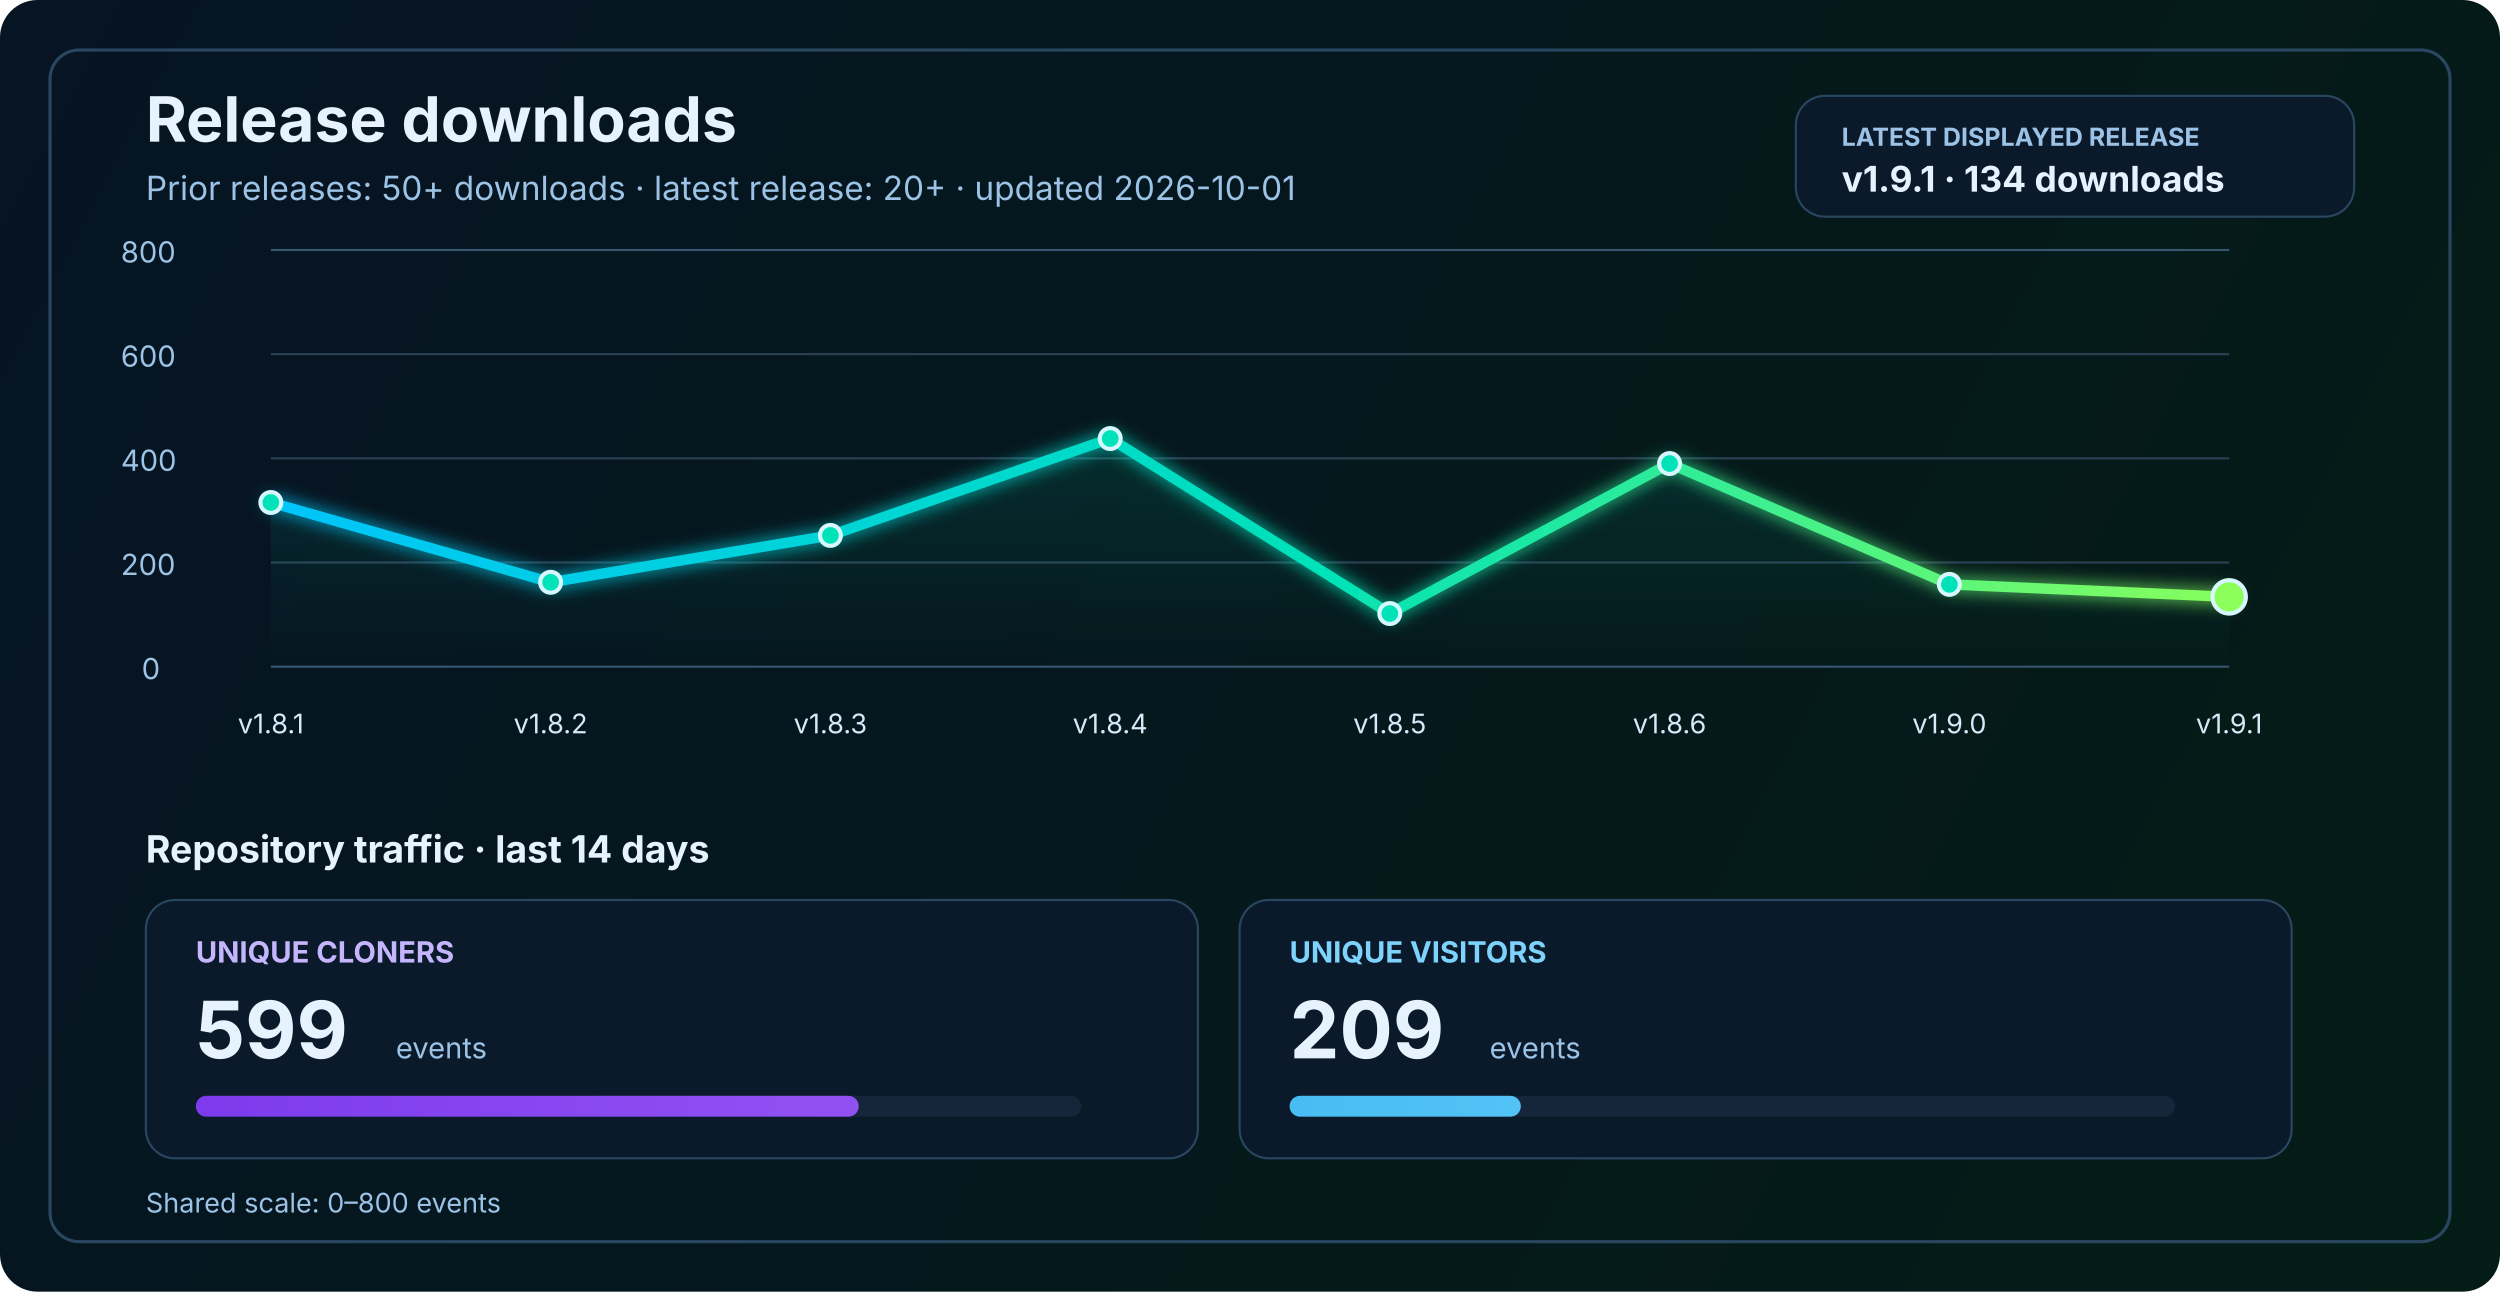
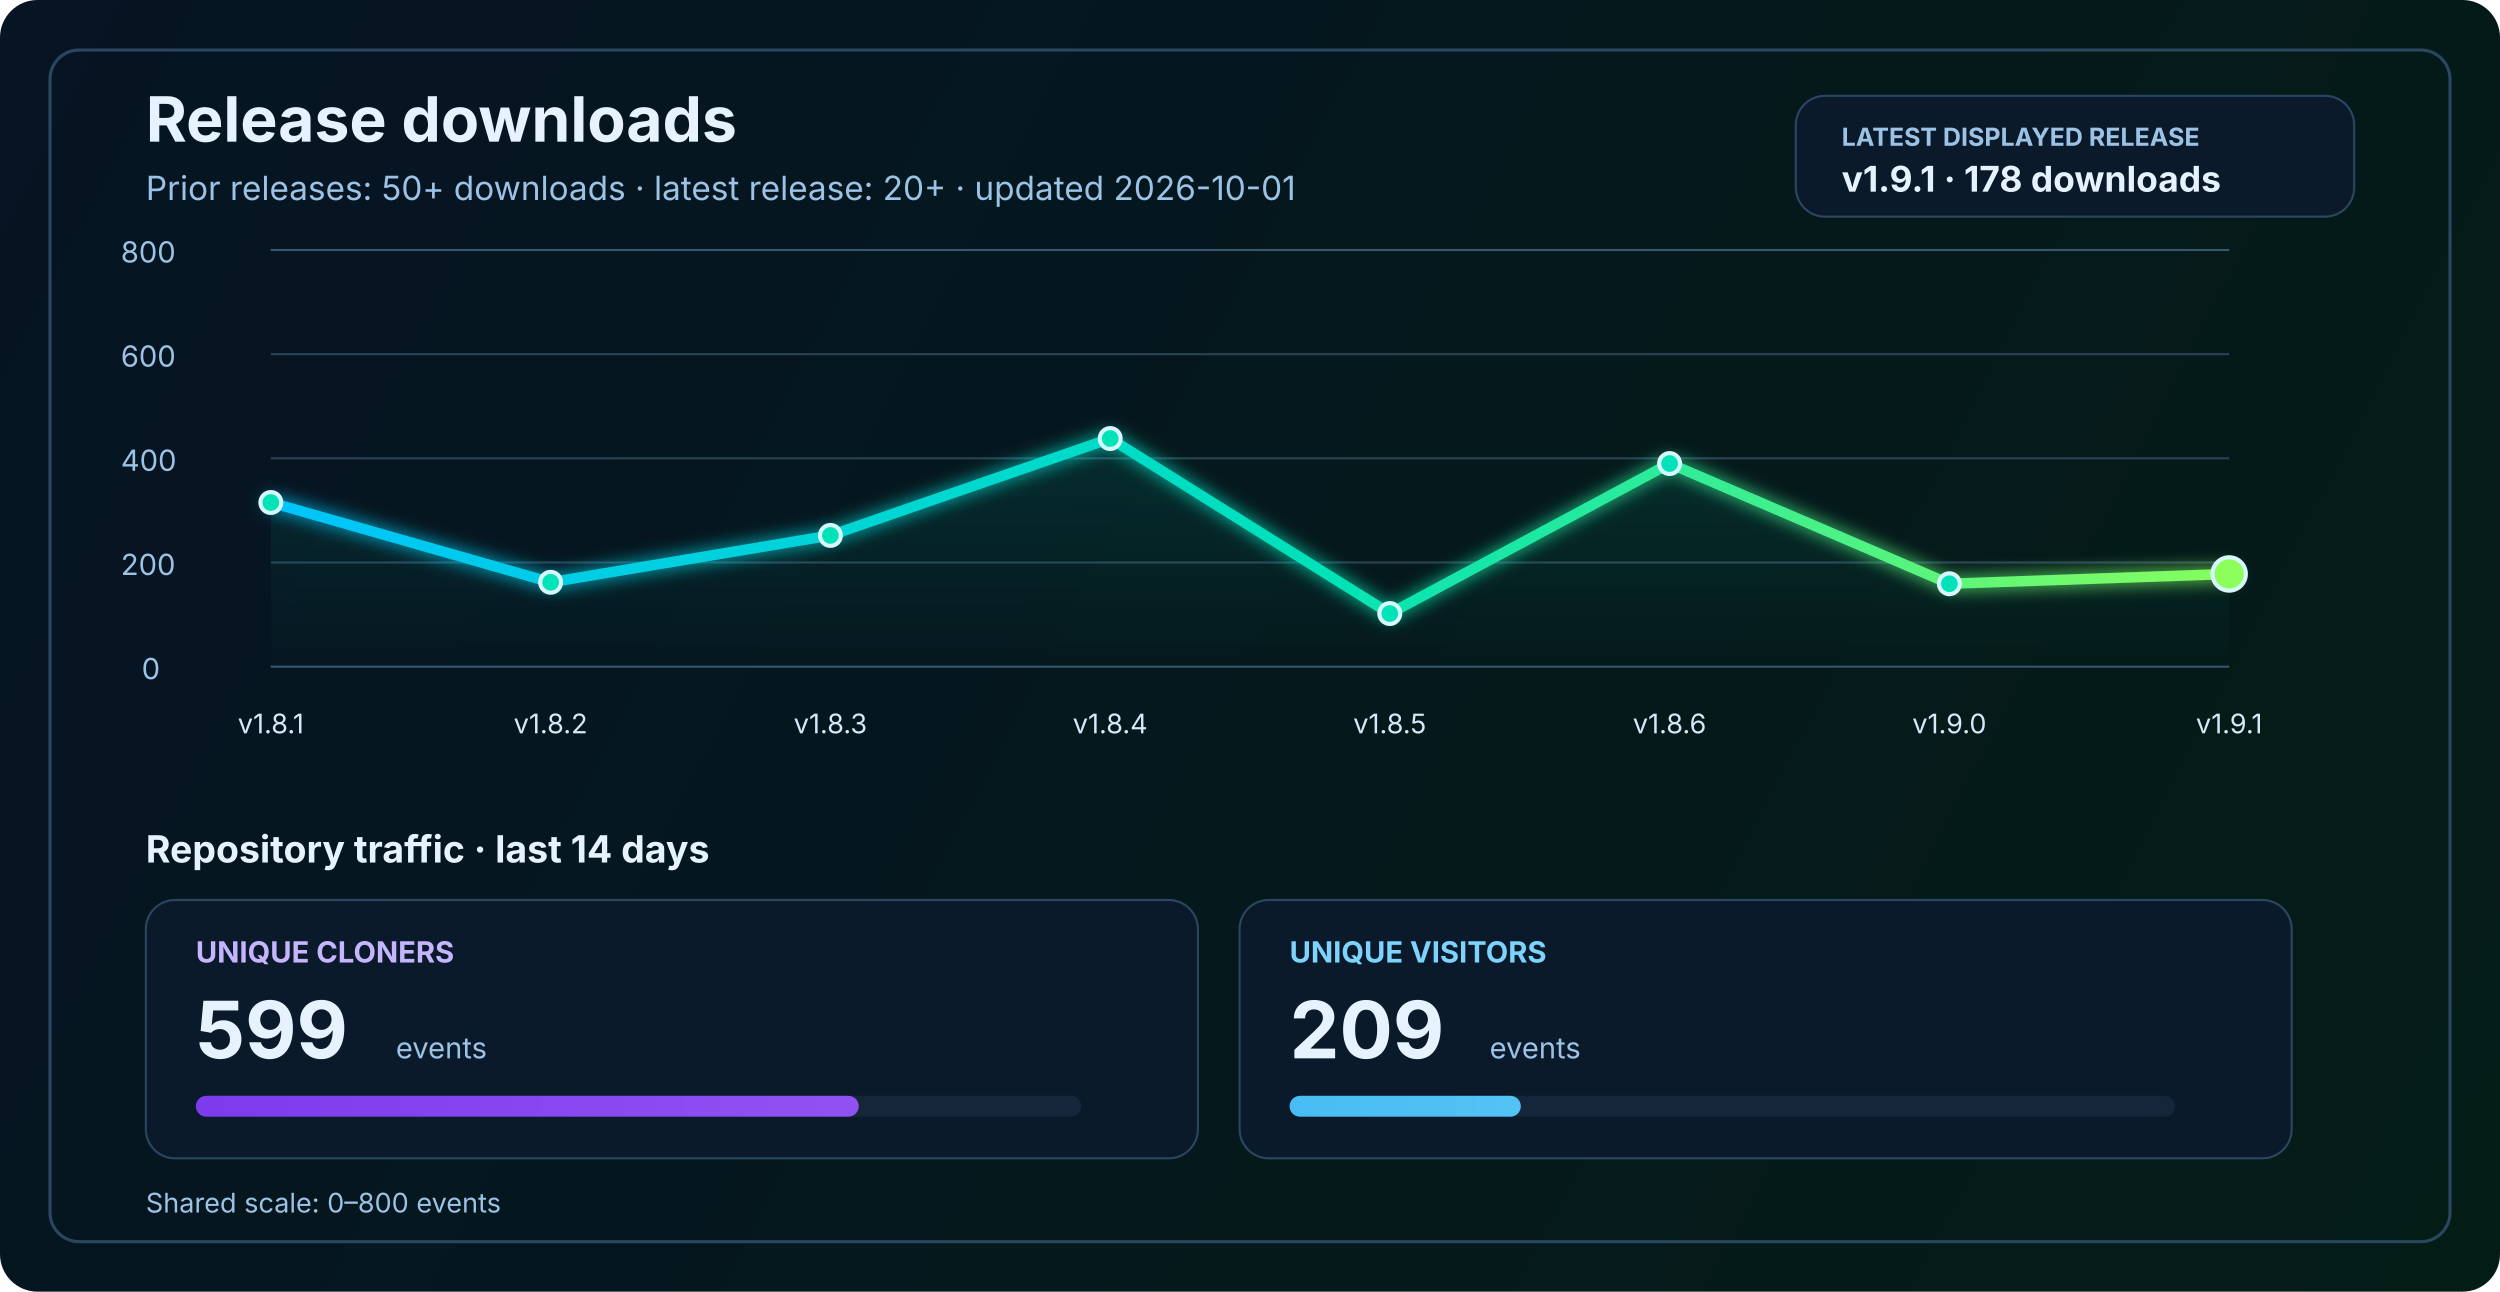
<svg xmlns="http://www.w3.org/2000/svg" width="1200" height="620" viewBox="0 0 1200 620" fill="none" role="img" aria-labelledby="title desc">
  <defs>
    <linearGradient id="bg" x1="0" y1="0" x2="1200" y2="620" gradientUnits="userSpaceOnUse">
      <stop stop-color="#061423" />
      <stop offset="1" stop-color="#041C16" />
    </linearGradient>
    <linearGradient id="line" x1="130" y1="86" x2="1070" y2="340" gradientUnits="userSpaceOnUse">
      <stop stop-color="#00C2FF" />
      <stop offset="0.55" stop-color="#00E2B8" />
      <stop offset="1" stop-color="#8CFF5A" />
    </linearGradient>
    <linearGradient id="area" x1="0" y1="120" x2="0" y2="320" gradientUnits="userSpaceOnUse">
      <stop stop-color="#00E2B8" stop-opacity="0.20" />
      <stop offset="1" stop-color="#00E2B8" stop-opacity="0" />
    </linearGradient>
    <linearGradient id="cloneFill" x1="86" y1="450" x2="1110" y2="450" gradientUnits="userSpaceOnUse">
      <stop stop-color="#7C3AED" />
      <stop offset="1" stop-color="#C084FC" />
    </linearGradient>
    <linearGradient id="viewFill" x1="86" y1="482" x2="1110" y2="482" gradientUnits="userSpaceOnUse">
      <stop stop-color="#0EA5E9" />
      <stop offset="1" stop-color="#7DD3FC" />
    </linearGradient>
    <filter id="glow" x="-50%" y="-50%" width="200%" height="200%">
      <feGaussianBlur stdDeviation="4" result="blur" />
      <feMerge>
        <feMergeNode in="blur" />
        <feMergeNode in="SourceGraphic" />
      </feMerge>
    </filter>
  </defs>
  <rect width="1200" height="620" rx="18" fill="url(#bg)" />
  <rect x="24" y="24" width="1152" height="572" rx="14" stroke="#2A4762" stroke-width="1.5" />
  <text x="70" y="68" fill="#E6F3FF" font-size="30" font-family="SF Pro Display, -apple-system, BlinkMacSystemFont, Segoe UI, sans-serif" font-weight="700">Release downloads</text>
  <text x="70" y="96" fill="#9CC3E6" font-size="16" font-family="SF Pro Text, -apple-system, BlinkMacSystemFont, Segoe UI, sans-serif">Prior releases: 50+ downloads · latest release: 20+ · updated 2026-10-01</text>
  <rect x="862" y="46" width="268" height="58" rx="14" fill="#0A1A2B" stroke="#2A4762" stroke-width="1" />
  <text x="884" y="70" fill="#9CC3E6" font-size="12" font-family="SF Pro Text, -apple-system, BlinkMacSystemFont, Segoe UI, sans-serif" font-weight="700">LATEST DISPLAYED RELEASE</text>
-   <text x="884" y="92" fill="#E6F3FF" font-size="17" font-family="SF Pro Text, -apple-system, BlinkMacSystemFont, Segoe UI, sans-serif" font-weight="700">v1.9.1 · 134 downloads</text>
+   <text x="884" y="92" fill="#E6F3FF" font-size="17" font-family="SF Pro Text, -apple-system, BlinkMacSystemFont, Segoe UI, sans-serif" font-weight="700">v1.9.1 · 178 downloads</text>
  <line x1="130" y1="320.0" x2="1070" y2="320.0" stroke="#37566F" stroke-width="1" />
  <line x1="130" y1="270.0" x2="1070" y2="270.0" stroke="#2B4255" stroke-width="1" />
  <line x1="130" y1="220.0" x2="1070" y2="220.0" stroke="#2B4255" stroke-width="1" />
  <line x1="130" y1="170.0" x2="1070" y2="170.0" stroke="#2B4255" stroke-width="1" />
  <line x1="130" y1="120.0" x2="1070" y2="120.0" stroke="#37566F" stroke-width="1" />
  <text x="68" y="326.0" fill="#9CC3E6" font-size="14" font-family="SF Pro Text, -apple-system, BlinkMacSystemFont, Segoe UI, sans-serif">0</text>
  <text x="58" y="276.0" fill="#9CC3E6" font-size="14" font-family="SF Pro Text, -apple-system, BlinkMacSystemFont, Segoe UI, sans-serif">200</text>
  <text x="58" y="226.0" fill="#9CC3E6" font-size="14" font-family="SF Pro Text, -apple-system, BlinkMacSystemFont, Segoe UI, sans-serif">400</text>
  <text x="58" y="176.0" fill="#9CC3E6" font-size="14" font-family="SF Pro Text, -apple-system, BlinkMacSystemFont, Segoe UI, sans-serif">600</text>
  <text x="58" y="126.0" fill="#9CC3E6" font-size="14" font-family="SF Pro Text, -apple-system, BlinkMacSystemFont, Segoe UI, sans-serif">800</text>
-   <path d="M 130.0 241.2 L 264.3 279.5 L 398.6 257.0 L 532.9 210.5 L 667.1 294.5 L 801.4 222.5 L 935.7 280.5 L 1070.0 286.5 L 1070 320 L 130 320 Z" fill="url(#area)" />
-   <polyline points="130.0,241.2 264.3,279.5 398.6,257.0 532.9,210.5 667.1,294.5 801.4,222.5 935.7,280.5 1070.0,286.5" fill="none" stroke="url(#line)" stroke-width="5" stroke-linecap="round" stroke-linejoin="round" filter="url(#glow)" />
+   <path d="M 130.0 241.2 L 264.3 279.5 L 398.6 257.0 L 532.9 210.5 L 667.1 294.5 L 801.4 222.5 L 935.7 280.2 L 1070.0 275.5 L 1070 320 L 130 320 Z" fill="url(#area)" />
+   <polyline points="130.0,241.2 264.3,279.5 398.6,257.0 532.9,210.5 667.1,294.5 801.4,222.5 935.7,280.2 1070.0,275.5" fill="none" stroke="url(#line)" stroke-width="5" stroke-linecap="round" stroke-linejoin="round" filter="url(#glow)" />
  <circle cx="130.0" cy="241.2" r="5" fill="#00E2B8" stroke="#D7F7FF" stroke-width="2" />
  <circle cx="264.3" cy="279.5" r="5" fill="#00E2B8" stroke="#D7F7FF" stroke-width="2" />
  <circle cx="398.6" cy="257.0" r="5" fill="#00E2B8" stroke="#D7F7FF" stroke-width="2" />
  <circle cx="532.9" cy="210.5" r="5" fill="#00E2B8" stroke="#D7F7FF" stroke-width="2" />
  <circle cx="667.1" cy="294.5" r="5" fill="#00E2B8" stroke="#D7F7FF" stroke-width="2" />
  <circle cx="801.4" cy="222.5" r="5" fill="#00E2B8" stroke="#D7F7FF" stroke-width="2" />
-   <circle cx="935.7" cy="280.5" r="5" fill="#00E2B8" stroke="#D7F7FF" stroke-width="2" />
-   <circle cx="1070.0" cy="286.5" r="8" fill="#8CFF5A" stroke="#D7F7FF" stroke-width="2" />
+   <circle cx="935.7" cy="280.2" r="5" fill="#00E2B8" stroke="#D7F7FF" stroke-width="2" />
+   <circle cx="1070.0" cy="275.5" r="8" fill="#8CFF5A" stroke="#D7F7FF" stroke-width="2" />
  <text x="130.0" y="352" text-anchor="middle" fill="#D7E8F8" font-size="13" font-family="SF Pro Text, -apple-system, BlinkMacSystemFont, Segoe UI, sans-serif">v1.8.1</text>
  <text x="264.3" y="352" text-anchor="middle" fill="#D7E8F8" font-size="13" font-family="SF Pro Text, -apple-system, BlinkMacSystemFont, Segoe UI, sans-serif">v1.8.2</text>
  <text x="398.6" y="352" text-anchor="middle" fill="#D7E8F8" font-size="13" font-family="SF Pro Text, -apple-system, BlinkMacSystemFont, Segoe UI, sans-serif">v1.8.3</text>
  <text x="532.9" y="352" text-anchor="middle" fill="#D7E8F8" font-size="13" font-family="SF Pro Text, -apple-system, BlinkMacSystemFont, Segoe UI, sans-serif">v1.8.4</text>
  <text x="667.1" y="352" text-anchor="middle" fill="#D7E8F8" font-size="13" font-family="SF Pro Text, -apple-system, BlinkMacSystemFont, Segoe UI, sans-serif">v1.8.5</text>
  <text x="801.4" y="352" text-anchor="middle" fill="#D7E8F8" font-size="13" font-family="SF Pro Text, -apple-system, BlinkMacSystemFont, Segoe UI, sans-serif">v1.8.6</text>
  <text x="935.7" y="352" text-anchor="middle" fill="#D7E8F8" font-size="13" font-family="SF Pro Text, -apple-system, BlinkMacSystemFont, Segoe UI, sans-serif">v1.9.0</text>
  <text x="1070.0" y="352" text-anchor="middle" fill="#D7E8F8" font-size="13" font-family="SF Pro Text, -apple-system, BlinkMacSystemFont, Segoe UI, sans-serif">v1.9.1</text>
  <text x="70" y="414" fill="#E6F3FF" font-size="18" font-family="SF Pro Text, -apple-system, BlinkMacSystemFont, Segoe UI, sans-serif" font-weight="700">Repository traffic · last 14 days</text>
  <rect x="70" y="432" width="505" height="124" rx="14" fill="#0A1A2B" stroke="#2A4762" stroke-width="1" />
  <text x="94" y="462" fill="#C4B5FD" font-size="14" font-family="SF Pro Text, -apple-system, BlinkMacSystemFont, Segoe UI, sans-serif" font-weight="700">UNIQUE CLONERS</text>
  <text x="94" y="508" fill="#E6F3FF" font-size="38" font-family="SF Pro Display, -apple-system, BlinkMacSystemFont, Segoe UI, sans-serif" font-weight="700">599</text>
  <text x="190" y="508" fill="#9CC3E6" font-size="14" font-family="SF Pro Text, -apple-system, BlinkMacSystemFont, Segoe UI, sans-serif">events</text>
  <rect x="94" y="526" width="425" height="10" rx="5" fill="#15263A" />
  <rect x="94" y="526" width="318.2" height="10" rx="5" fill="url(#cloneFill)" />
  <rect x="595" y="432" width="505" height="124" rx="14" fill="#0A1A2B" stroke="#2A4762" stroke-width="1" />
  <text x="619" y="462" fill="#7DD3FC" font-size="14" font-family="SF Pro Text, -apple-system, BlinkMacSystemFont, Segoe UI, sans-serif" font-weight="700">UNIQUE VISITORS</text>
  <text x="619" y="508" fill="#E6F3FF" font-size="38" font-family="SF Pro Display, -apple-system, BlinkMacSystemFont, Segoe UI, sans-serif" font-weight="700">209</text>
  <text x="715" y="508" fill="#9CC3E6" font-size="14" font-family="SF Pro Text, -apple-system, BlinkMacSystemFont, Segoe UI, sans-serif">events</text>
  <rect x="619" y="526" width="425" height="10" rx="5" fill="#15263A" />
  <rect x="619" y="526" width="111.0" height="10" rx="5" fill="url(#viewFill)" />
  <text x="70" y="582" fill="#9CC3E6" font-size="13" font-family="SF Pro Text, -apple-system, BlinkMacSystemFont, Segoe UI, sans-serif">Shared scale: 0–800 events</text>
</svg>
